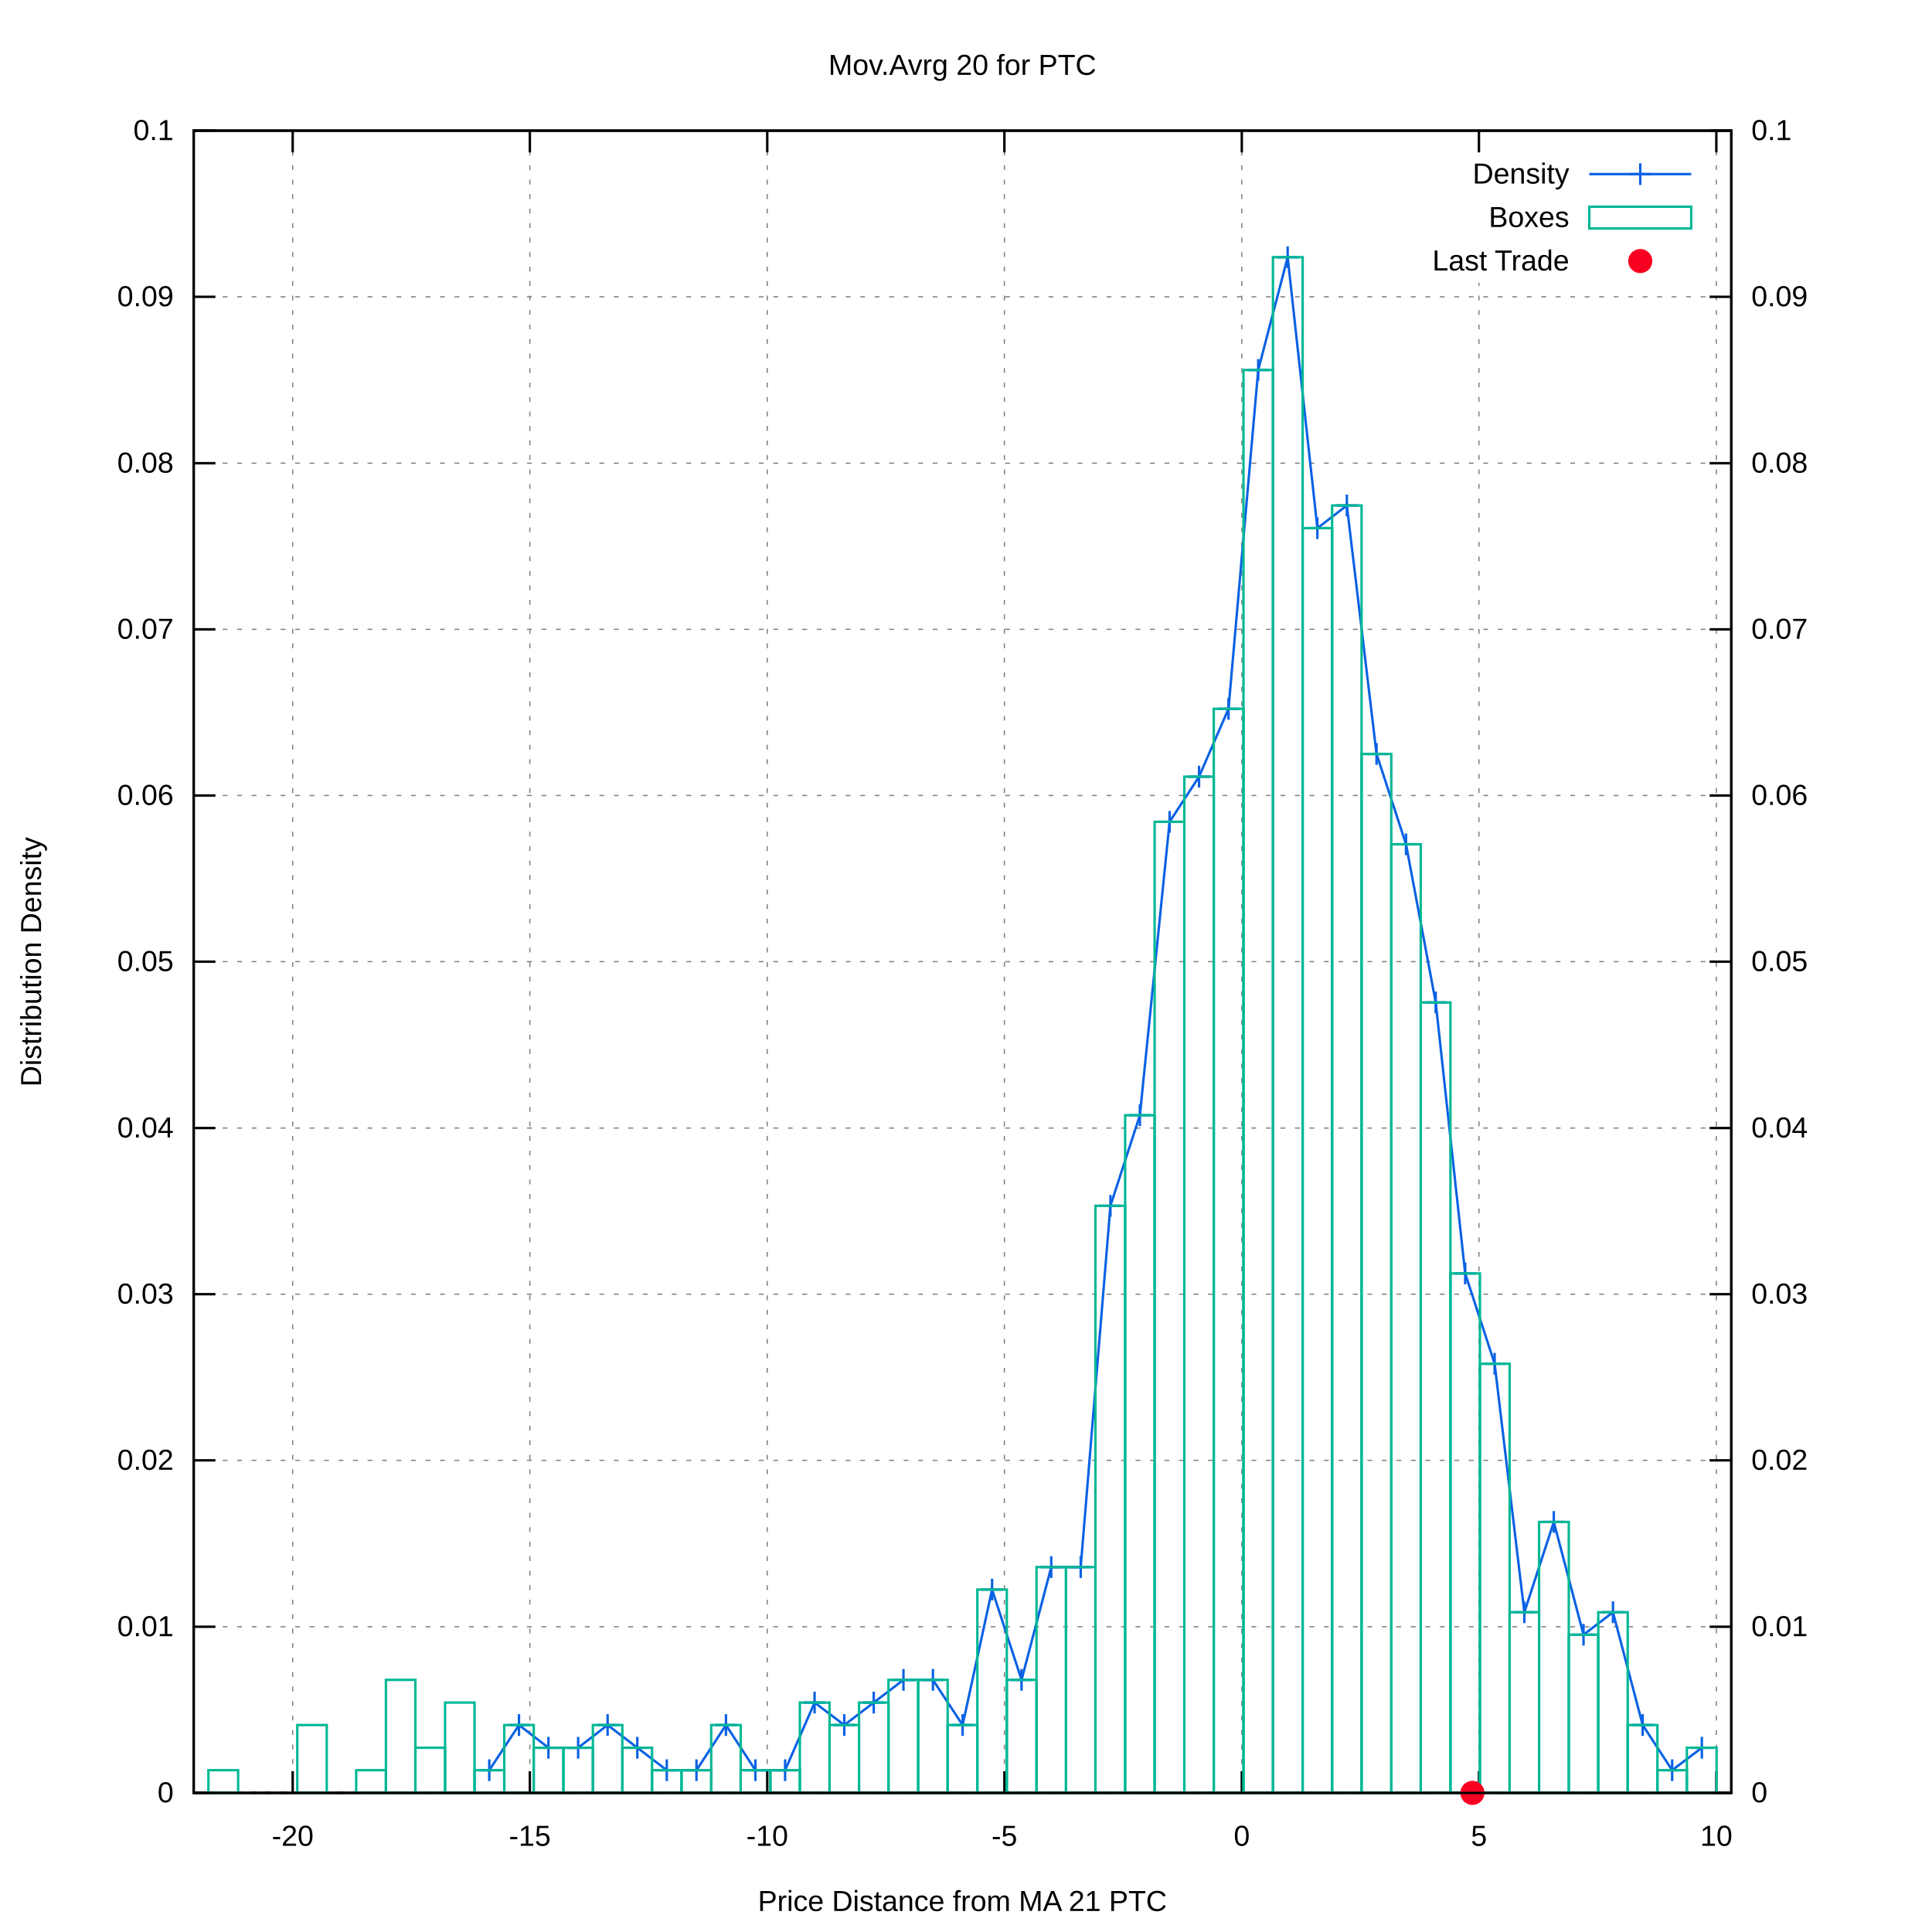
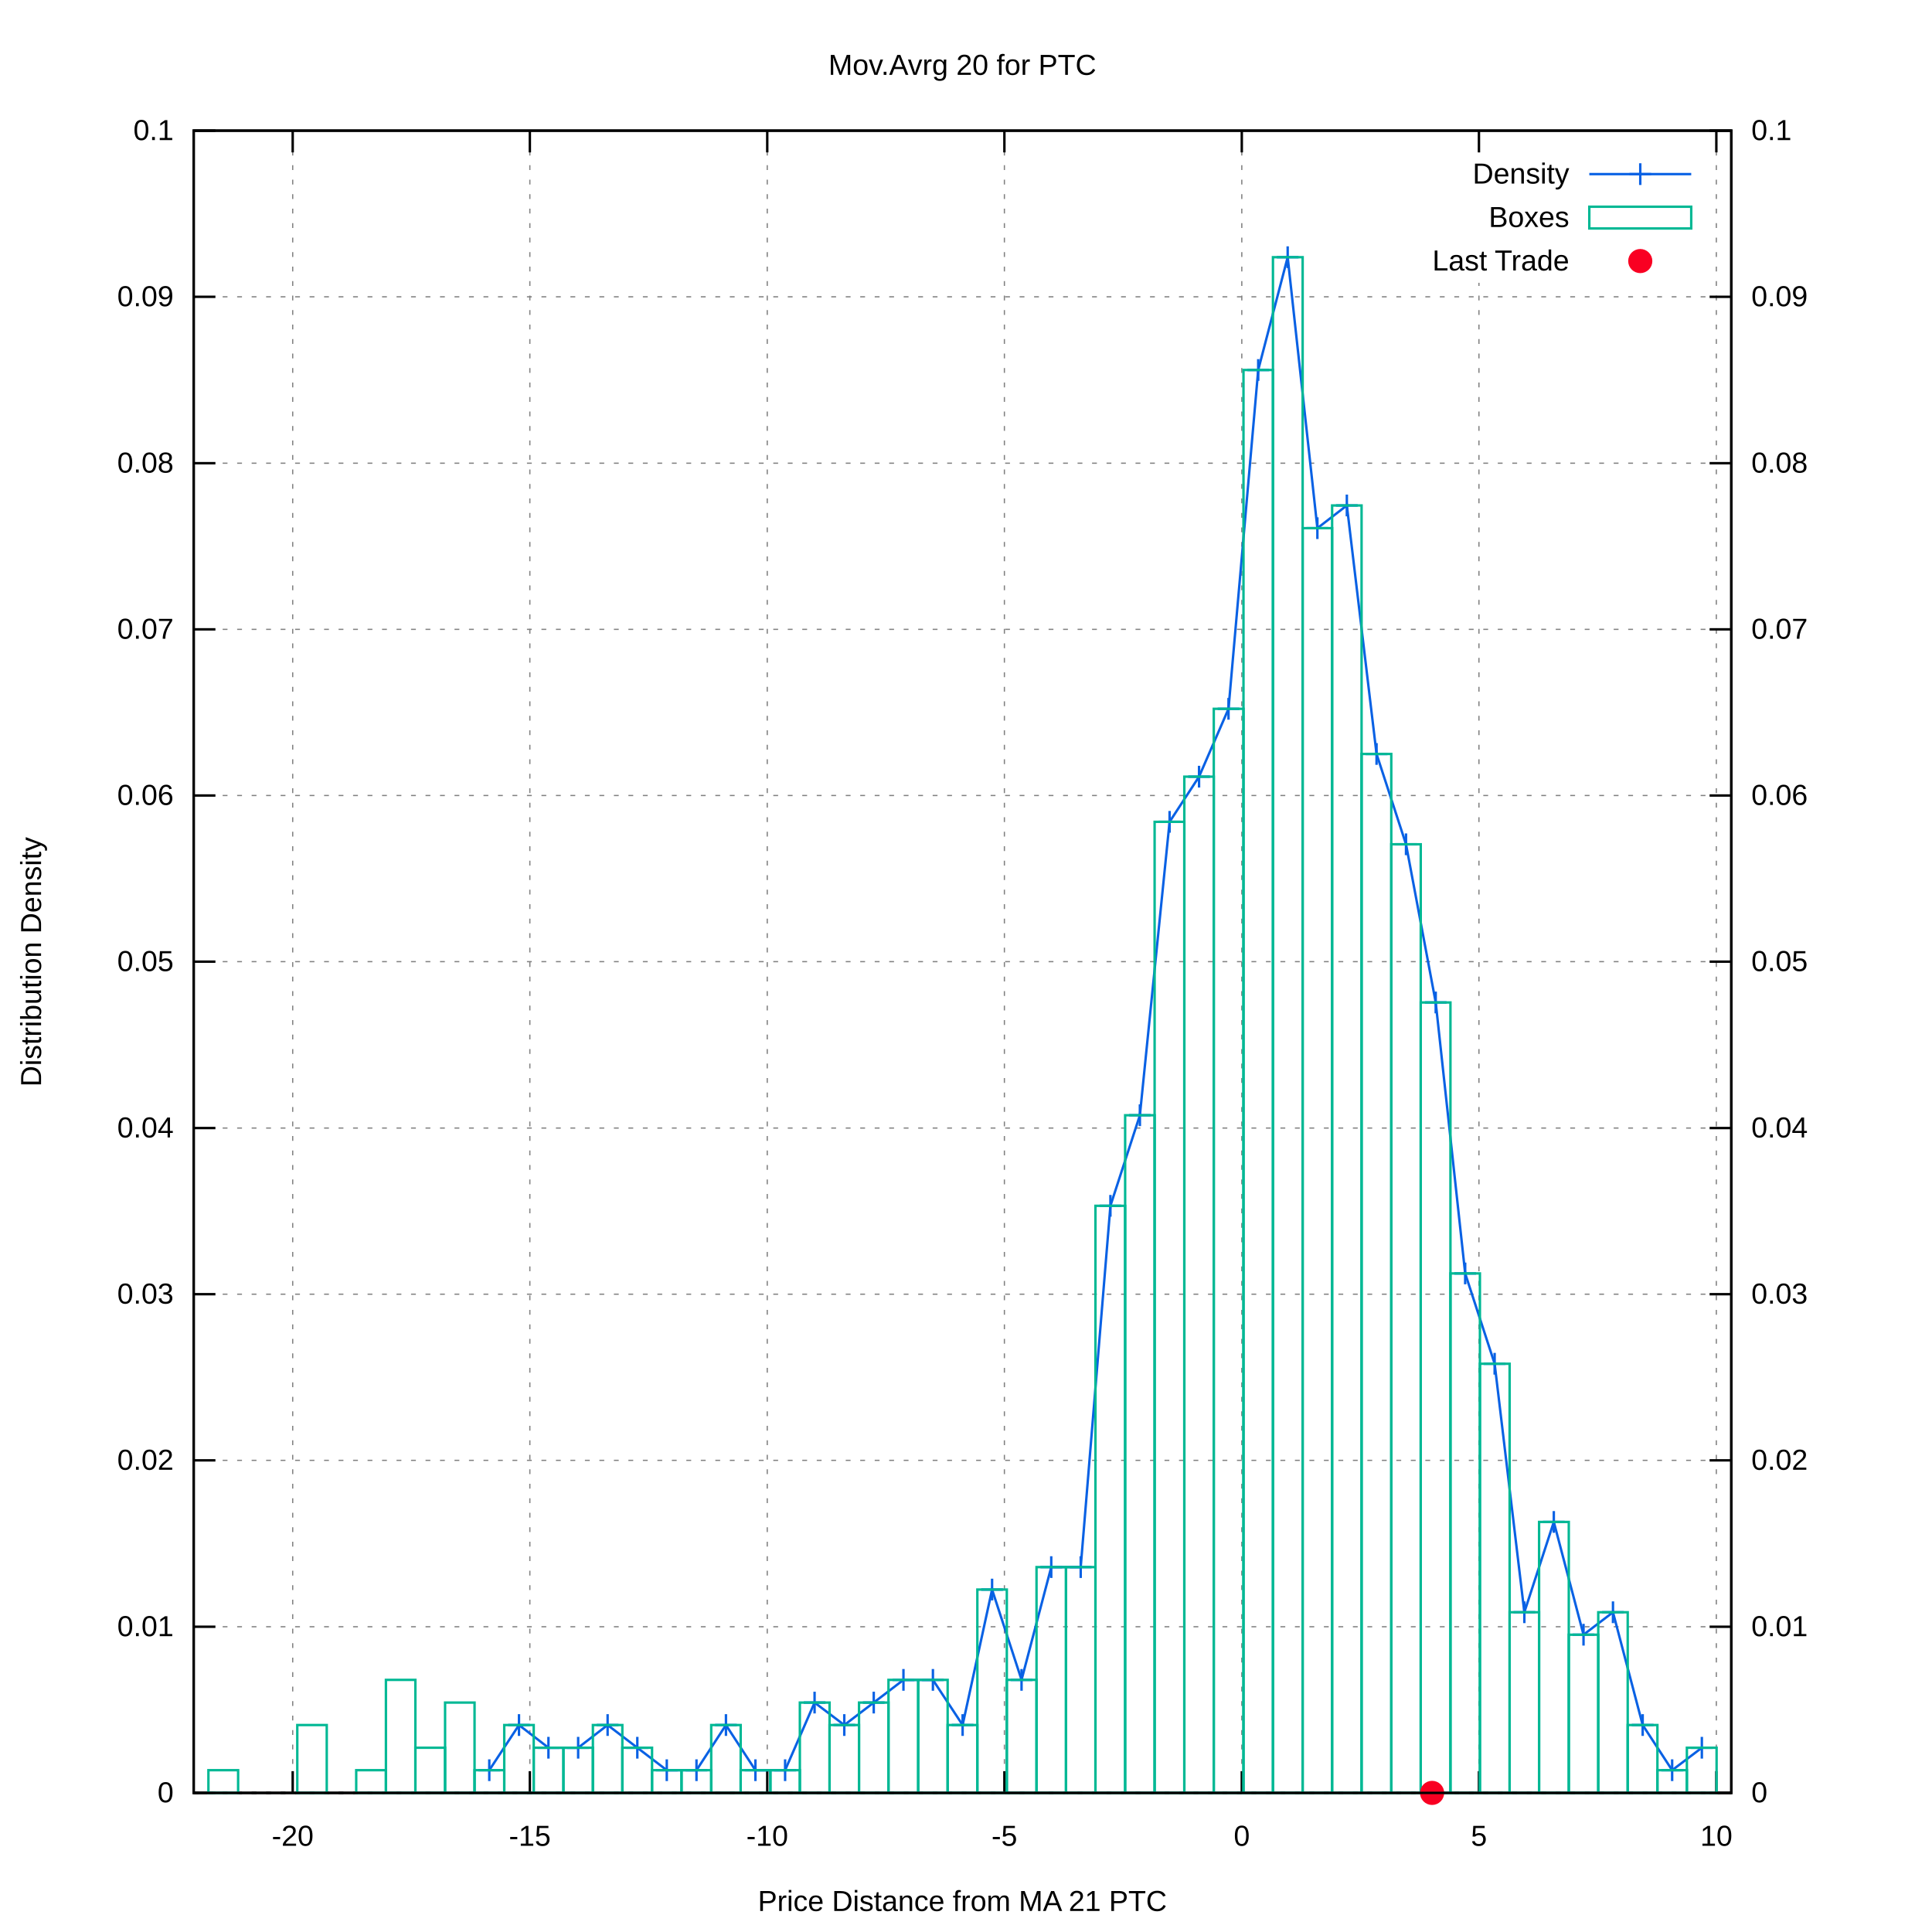
<svg xmlns="http://www.w3.org/2000/svg" xmlns:xlink="http://www.w3.org/1999/xlink" viewBox="0 0 800 800">
  <g id="gnuplot_canvas">
    <rect x="0" y="0" width="800" height="800" fill="#ffffff" />
    <defs>
      <circle id="gpDot" r="0.5" stroke-width="0.5" />
      <path id="gpPt0" stroke-width="0.222" stroke="currentColor" d="M-1,0 h2 M0,-1 v2" />
      <path id="gpPt1" stroke-width="0.222" stroke="currentColor" d="M-1,-1 L1,1 M1,-1 L-1,1" />
      <path id="gpPt2" stroke-width="0.222" stroke="currentColor" d="M-1,0 L1,0 M0,-1 L0,1 M-1,-1 L1,1 M-1,1 L1,-1" />
      <rect id="gpPt3" stroke-width="0.222" stroke="currentColor" x="-1" y="-1" width="2" height="2" />
      <rect id="gpPt4" stroke-width="0.222" stroke="currentColor" fill="currentColor" x="-1" y="-1" width="2" height="2" />
      <circle id="gpPt5" stroke-width="0.222" stroke="currentColor" cx="0" cy="0" r="1" />
      <use xlink:href="#gpPt5" id="gpPt6" fill="currentColor" stroke="none" />
      <path id="gpPt7" stroke-width="0.222" stroke="currentColor" d="M0,-1.33 L-1.33,0.67 L1.33,0.67 z" />
      <use xlink:href="#gpPt7" id="gpPt8" fill="currentColor" stroke="none" />
      <use xlink:href="#gpPt7" id="gpPt9" stroke="currentColor" transform="rotate(180)" />
      <use xlink:href="#gpPt9" id="gpPt10" fill="currentColor" stroke="none" />
      <use xlink:href="#gpPt3" id="gpPt11" stroke="currentColor" transform="rotate(45)" />
      <use xlink:href="#gpPt11" id="gpPt12" fill="currentColor" stroke="none" />
      <path id="gpPt13" stroke-width="0.222" stroke="currentColor" d="M0,1.330 L1.265,0.411 L0.782,-1.067 L-0.782,-1.076 L-1.265,0.411 z" />
      <use xlink:href="#gpPt13" id="gpPt14" fill="currentColor" stroke="none" />
      <filter id="textbox" filterUnits="objectBoundingBox" x="0" y="0" height="1" width="1">
        <feFlood flood-color="#FFFFFF" flood-opacity="1" result="bgnd" />
        <feComposite in="SourceGraphic" in2="bgnd" operator="atop" />
      </filter>
      <filter id="greybox" filterUnits="objectBoundingBox" x="0" y="0" height="1" width="1">
        <feFlood flood-color="lightgrey" flood-opacity="1" result="grey" />
        <feComposite in="SourceGraphic" in2="grey" operator="atop" />
      </filter>
    </defs>
    <g fill="none" color="#FFFFFF" stroke="black" stroke-width="1.00" stroke-linecap="butt" stroke-linejoin="miter">
</g>
    <g fill="none" color="black" stroke="currentColor" stroke-width="1.00" stroke-linecap="butt" stroke-linejoin="miter">
</g>
    <g fill="none" color="black" stroke="black" stroke-width="0.50" stroke-linecap="butt" stroke-linejoin="miter">
</g>
    <g fill="none" color="gray" stroke="currentColor" stroke-width="0.50" stroke-linecap="butt" stroke-linejoin="miter">
      <path stroke="gray" stroke-dasharray="2,4" class="gridline" d="M80.2,742.4 L716.9,742.4  " />
    </g>
    <g fill="none" color="gray" stroke="gray" stroke-width="1.00" stroke-linecap="butt" stroke-linejoin="miter">
</g>
    <g fill="none" color="black" stroke="currentColor" stroke-width="1.00" stroke-linecap="butt" stroke-linejoin="miter">
      <path stroke="black" d="M80.2,742.4 L89.2,742.4  " />
      <g transform="translate(71.9,746.3)" stroke="none" fill="black" font-family="arial" font-size="12.00" text-anchor="end">
        <text>
          <tspan font-family="arial"> 0</tspan>
        </text>
      </g>
    </g>
    <g fill="none" color="black" stroke="currentColor" stroke-width="1.00" stroke-linecap="butt" stroke-linejoin="miter">
</g>
    <g fill="none" color="black" stroke="black" stroke-width="0.50" stroke-linecap="butt" stroke-linejoin="miter">
</g>
    <g fill="none" color="gray" stroke="currentColor" stroke-width="0.50" stroke-linecap="butt" stroke-linejoin="miter">
      <path stroke="gray" stroke-dasharray="2,4" class="gridline" d="M80.2,673.6 L716.9,673.6  " />
    </g>
    <g fill="none" color="gray" stroke="gray" stroke-width="1.00" stroke-linecap="butt" stroke-linejoin="miter">
</g>
    <g fill="none" color="black" stroke="currentColor" stroke-width="1.00" stroke-linecap="butt" stroke-linejoin="miter">
      <path stroke="black" d="M80.2,673.6 L89.2,673.6  " />
      <g transform="translate(71.9,677.5)" stroke="none" fill="black" font-family="arial" font-size="12.00" text-anchor="end">
        <text>
          <tspan font-family="arial"> 0.01</tspan>
        </text>
      </g>
    </g>
    <g fill="none" color="black" stroke="currentColor" stroke-width="1.00" stroke-linecap="butt" stroke-linejoin="miter">
</g>
    <g fill="none" color="black" stroke="black" stroke-width="0.50" stroke-linecap="butt" stroke-linejoin="miter">
</g>
    <g fill="none" color="gray" stroke="currentColor" stroke-width="0.50" stroke-linecap="butt" stroke-linejoin="miter">
      <path stroke="gray" stroke-dasharray="2,4" class="gridline" d="M80.2,604.7 L716.9,604.7  " />
    </g>
    <g fill="none" color="gray" stroke="gray" stroke-width="1.00" stroke-linecap="butt" stroke-linejoin="miter">
</g>
    <g fill="none" color="black" stroke="currentColor" stroke-width="1.00" stroke-linecap="butt" stroke-linejoin="miter">
      <path stroke="black" d="M80.2,604.7 L89.2,604.7  " />
      <g transform="translate(71.9,608.6)" stroke="none" fill="black" font-family="arial" font-size="12.00" text-anchor="end">
        <text>
          <tspan font-family="arial"> 0.02</tspan>
        </text>
      </g>
    </g>
    <g fill="none" color="black" stroke="currentColor" stroke-width="1.00" stroke-linecap="butt" stroke-linejoin="miter">
</g>
    <g fill="none" color="black" stroke="black" stroke-width="0.50" stroke-linecap="butt" stroke-linejoin="miter">
</g>
    <g fill="none" color="gray" stroke="currentColor" stroke-width="0.50" stroke-linecap="butt" stroke-linejoin="miter">
      <path stroke="gray" stroke-dasharray="2,4" class="gridline" d="M80.2,535.9 L716.9,535.9  " />
    </g>
    <g fill="none" color="gray" stroke="gray" stroke-width="1.00" stroke-linecap="butt" stroke-linejoin="miter">
</g>
    <g fill="none" color="black" stroke="currentColor" stroke-width="1.00" stroke-linecap="butt" stroke-linejoin="miter">
      <path stroke="black" d="M80.2,535.9 L89.2,535.9  " />
      <g transform="translate(71.9,539.8)" stroke="none" fill="black" font-family="arial" font-size="12.00" text-anchor="end">
        <text>
          <tspan font-family="arial"> 0.03</tspan>
        </text>
      </g>
    </g>
    <g fill="none" color="black" stroke="currentColor" stroke-width="1.00" stroke-linecap="butt" stroke-linejoin="miter">
</g>
    <g fill="none" color="black" stroke="black" stroke-width="0.50" stroke-linecap="butt" stroke-linejoin="miter">
</g>
    <g fill="none" color="gray" stroke="currentColor" stroke-width="0.50" stroke-linecap="butt" stroke-linejoin="miter">
      <path stroke="gray" stroke-dasharray="2,4" class="gridline" d="M80.2,467.1 L716.9,467.1  " />
    </g>
    <g fill="none" color="gray" stroke="gray" stroke-width="1.00" stroke-linecap="butt" stroke-linejoin="miter">
</g>
    <g fill="none" color="black" stroke="currentColor" stroke-width="1.00" stroke-linecap="butt" stroke-linejoin="miter">
      <path stroke="black" d="M80.2,467.1 L89.2,467.1  " />
      <g transform="translate(71.9,471.0)" stroke="none" fill="black" font-family="arial" font-size="12.00" text-anchor="end">
        <text>
          <tspan font-family="arial"> 0.04</tspan>
        </text>
      </g>
    </g>
    <g fill="none" color="black" stroke="currentColor" stroke-width="1.00" stroke-linecap="butt" stroke-linejoin="miter">
</g>
    <g fill="none" color="black" stroke="black" stroke-width="0.50" stroke-linecap="butt" stroke-linejoin="miter">
</g>
    <g fill="none" color="gray" stroke="currentColor" stroke-width="0.50" stroke-linecap="butt" stroke-linejoin="miter">
      <path stroke="gray" stroke-dasharray="2,4" class="gridline" d="M80.2,398.2 L716.9,398.2  " />
    </g>
    <g fill="none" color="gray" stroke="gray" stroke-width="1.00" stroke-linecap="butt" stroke-linejoin="miter">
</g>
    <g fill="none" color="black" stroke="currentColor" stroke-width="1.00" stroke-linecap="butt" stroke-linejoin="miter">
      <path stroke="black" d="M80.2,398.2 L89.2,398.2  " />
      <g transform="translate(71.9,402.1)" stroke="none" fill="black" font-family="arial" font-size="12.00" text-anchor="end">
        <text>
          <tspan font-family="arial"> 0.05</tspan>
        </text>
      </g>
    </g>
    <g fill="none" color="black" stroke="currentColor" stroke-width="1.00" stroke-linecap="butt" stroke-linejoin="miter">
</g>
    <g fill="none" color="black" stroke="black" stroke-width="0.50" stroke-linecap="butt" stroke-linejoin="miter">
</g>
    <g fill="none" color="gray" stroke="currentColor" stroke-width="0.50" stroke-linecap="butt" stroke-linejoin="miter">
      <path stroke="gray" stroke-dasharray="2,4" class="gridline" d="M80.2,329.4 L716.9,329.4  " />
    </g>
    <g fill="none" color="gray" stroke="gray" stroke-width="1.00" stroke-linecap="butt" stroke-linejoin="miter">
</g>
    <g fill="none" color="black" stroke="currentColor" stroke-width="1.00" stroke-linecap="butt" stroke-linejoin="miter">
      <path stroke="black" d="M80.2,329.4 L89.2,329.4  " />
      <g transform="translate(71.9,333.3)" stroke="none" fill="black" font-family="arial" font-size="12.00" text-anchor="end">
        <text>
          <tspan font-family="arial"> 0.06</tspan>
        </text>
      </g>
    </g>
    <g fill="none" color="black" stroke="currentColor" stroke-width="1.00" stroke-linecap="butt" stroke-linejoin="miter">
</g>
    <g fill="none" color="black" stroke="black" stroke-width="0.50" stroke-linecap="butt" stroke-linejoin="miter">
</g>
    <g fill="none" color="gray" stroke="currentColor" stroke-width="0.50" stroke-linecap="butt" stroke-linejoin="miter">
      <path stroke="gray" stroke-dasharray="2,4" class="gridline" d="M80.2,260.6 L716.9,260.6  " />
    </g>
    <g fill="none" color="gray" stroke="gray" stroke-width="1.00" stroke-linecap="butt" stroke-linejoin="miter">
</g>
    <g fill="none" color="black" stroke="currentColor" stroke-width="1.00" stroke-linecap="butt" stroke-linejoin="miter">
      <path stroke="black" d="M80.2,260.6 L89.2,260.6  " />
      <g transform="translate(71.9,264.5)" stroke="none" fill="black" font-family="arial" font-size="12.00" text-anchor="end">
        <text>
          <tspan font-family="arial"> 0.07</tspan>
        </text>
      </g>
    </g>
    <g fill="none" color="black" stroke="currentColor" stroke-width="1.00" stroke-linecap="butt" stroke-linejoin="miter">
</g>
    <g fill="none" color="black" stroke="black" stroke-width="0.50" stroke-linecap="butt" stroke-linejoin="miter">
</g>
    <g fill="none" color="gray" stroke="currentColor" stroke-width="0.50" stroke-linecap="butt" stroke-linejoin="miter">
      <path stroke="gray" stroke-dasharray="2,4" class="gridline" d="M80.2,191.8 L716.9,191.8  " />
    </g>
    <g fill="none" color="gray" stroke="gray" stroke-width="1.00" stroke-linecap="butt" stroke-linejoin="miter">
</g>
    <g fill="none" color="black" stroke="currentColor" stroke-width="1.00" stroke-linecap="butt" stroke-linejoin="miter">
      <path stroke="black" d="M80.2,191.8 L89.2,191.8  " />
      <g transform="translate(71.9,195.7)" stroke="none" fill="black" font-family="arial" font-size="12.00" text-anchor="end">
        <text>
          <tspan font-family="arial"> 0.08</tspan>
        </text>
      </g>
    </g>
    <g fill="none" color="black" stroke="currentColor" stroke-width="1.00" stroke-linecap="butt" stroke-linejoin="miter">
</g>
    <g fill="none" color="black" stroke="black" stroke-width="0.50" stroke-linecap="butt" stroke-linejoin="miter">
</g>
    <g fill="none" color="gray" stroke="currentColor" stroke-width="0.50" stroke-linecap="butt" stroke-linejoin="miter">
      <path stroke="gray" stroke-dasharray="2,4" class="gridline" d="M80.2,122.9 L716.9,122.9  " />
    </g>
    <g fill="none" color="gray" stroke="gray" stroke-width="1.00" stroke-linecap="butt" stroke-linejoin="miter">
</g>
    <g fill="none" color="black" stroke="currentColor" stroke-width="1.00" stroke-linecap="butt" stroke-linejoin="miter">
      <path stroke="black" d="M80.2,122.9 L89.2,122.9  " />
      <g transform="translate(71.9,126.8)" stroke="none" fill="black" font-family="arial" font-size="12.00" text-anchor="end">
        <text>
          <tspan font-family="arial"> 0.09</tspan>
        </text>
      </g>
    </g>
    <g fill="none" color="black" stroke="currentColor" stroke-width="1.00" stroke-linecap="butt" stroke-linejoin="miter">
</g>
    <g fill="none" color="black" stroke="black" stroke-width="0.50" stroke-linecap="butt" stroke-linejoin="miter">
</g>
    <g fill="none" color="gray" stroke="currentColor" stroke-width="0.50" stroke-linecap="butt" stroke-linejoin="miter">
      <path stroke="gray" stroke-dasharray="2,4" class="gridline" d="M80.2,54.1 L716.9,54.1  " />
    </g>
    <g fill="none" color="gray" stroke="gray" stroke-width="1.00" stroke-linecap="butt" stroke-linejoin="miter">
</g>
    <g fill="none" color="black" stroke="currentColor" stroke-width="1.00" stroke-linecap="butt" stroke-linejoin="miter">
      <path stroke="black" d="M80.2,54.1 L89.2,54.1  " />
      <g transform="translate(71.9,58.0)" stroke="none" fill="black" font-family="arial" font-size="12.00" text-anchor="end">
        <text>
          <tspan font-family="arial"> 0.1</tspan>
        </text>
      </g>
    </g>
    <g fill="none" color="black" stroke="currentColor" stroke-width="1.00" stroke-linecap="butt" stroke-linejoin="miter">
</g>
    <g fill="none" color="black" stroke="black" stroke-width="0.50" stroke-linecap="butt" stroke-linejoin="miter">
</g>
    <g fill="none" color="gray" stroke="currentColor" stroke-width="0.50" stroke-linecap="butt" stroke-linejoin="miter">
      <path stroke="gray" stroke-dasharray="2,4" class="gridline" d="M121.2,742.4 L121.2,54.1  " />
    </g>
    <g fill="none" color="gray" stroke="gray" stroke-width="1.00" stroke-linecap="butt" stroke-linejoin="miter">
</g>
    <g fill="none" color="black" stroke="currentColor" stroke-width="1.00" stroke-linecap="butt" stroke-linejoin="miter">
      <path stroke="black" d="M121.2,742.4 L121.2,733.4 M121.2,54.1 L121.2,63.1  " />
      <g transform="translate(121.2,764.3)" stroke="none" fill="black" font-family="arial" font-size="12.00" text-anchor="middle">
        <text>
          <tspan font-family="arial">-20</tspan>
        </text>
      </g>
    </g>
    <g fill="none" color="black" stroke="currentColor" stroke-width="1.00" stroke-linecap="butt" stroke-linejoin="miter">
</g>
    <g fill="none" color="black" stroke="black" stroke-width="0.50" stroke-linecap="butt" stroke-linejoin="miter">
</g>
    <g fill="none" color="gray" stroke="currentColor" stroke-width="0.50" stroke-linecap="butt" stroke-linejoin="miter">
      <path stroke="gray" stroke-dasharray="2,4" class="gridline" d="M219.4,742.4 L219.4,54.1  " />
    </g>
    <g fill="none" color="gray" stroke="gray" stroke-width="1.00" stroke-linecap="butt" stroke-linejoin="miter">
</g>
    <g fill="none" color="black" stroke="currentColor" stroke-width="1.00" stroke-linecap="butt" stroke-linejoin="miter">
      <path stroke="black" d="M219.4,742.4 L219.4,733.4 M219.4,54.1 L219.4,63.1  " />
      <g transform="translate(219.4,764.3)" stroke="none" fill="black" font-family="arial" font-size="12.00" text-anchor="middle">
        <text>
          <tspan font-family="arial">-15</tspan>
        </text>
      </g>
    </g>
    <g fill="none" color="black" stroke="currentColor" stroke-width="1.00" stroke-linecap="butt" stroke-linejoin="miter">
</g>
    <g fill="none" color="black" stroke="black" stroke-width="0.50" stroke-linecap="butt" stroke-linejoin="miter">
</g>
    <g fill="none" color="gray" stroke="currentColor" stroke-width="0.50" stroke-linecap="butt" stroke-linejoin="miter">
      <path stroke="gray" stroke-dasharray="2,4" class="gridline" d="M317.7,742.4 L317.7,54.1  " />
    </g>
    <g fill="none" color="gray" stroke="gray" stroke-width="1.00" stroke-linecap="butt" stroke-linejoin="miter">
</g>
    <g fill="none" color="black" stroke="currentColor" stroke-width="1.00" stroke-linecap="butt" stroke-linejoin="miter">
      <path stroke="black" d="M317.7,742.4 L317.7,733.4 M317.7,54.1 L317.7,63.1  " />
      <g transform="translate(317.7,764.3)" stroke="none" fill="black" font-family="arial" font-size="12.00" text-anchor="middle">
        <text>
          <tspan font-family="arial">-10</tspan>
        </text>
      </g>
    </g>
    <g fill="none" color="black" stroke="currentColor" stroke-width="1.00" stroke-linecap="butt" stroke-linejoin="miter">
</g>
    <g fill="none" color="black" stroke="black" stroke-width="0.50" stroke-linecap="butt" stroke-linejoin="miter">
</g>
    <g fill="none" color="gray" stroke="currentColor" stroke-width="0.50" stroke-linecap="butt" stroke-linejoin="miter">
      <path stroke="gray" stroke-dasharray="2,4" class="gridline" d="M415.9,742.4 L415.9,54.1  " />
    </g>
    <g fill="none" color="gray" stroke="gray" stroke-width="1.00" stroke-linecap="butt" stroke-linejoin="miter">
</g>
    <g fill="none" color="black" stroke="currentColor" stroke-width="1.00" stroke-linecap="butt" stroke-linejoin="miter">
      <path stroke="black" d="M415.9,742.4 L415.9,733.4 M415.9,54.1 L415.9,63.1  " />
      <g transform="translate(415.9,764.3)" stroke="none" fill="black" font-family="arial" font-size="12.00" text-anchor="middle">
        <text>
          <tspan font-family="arial">-5</tspan>
        </text>
      </g>
    </g>
    <g fill="none" color="black" stroke="currentColor" stroke-width="1.00" stroke-linecap="butt" stroke-linejoin="miter">
</g>
    <g fill="none" color="black" stroke="black" stroke-width="0.50" stroke-linecap="butt" stroke-linejoin="miter">
</g>
    <g fill="none" color="gray" stroke="currentColor" stroke-width="0.50" stroke-linecap="butt" stroke-linejoin="miter">
      <path stroke="gray" stroke-dasharray="2,4" class="gridline" d="M514.2,742.4 L514.2,54.1  " />
    </g>
    <g fill="none" color="gray" stroke="gray" stroke-width="1.00" stroke-linecap="butt" stroke-linejoin="miter">
</g>
    <g fill="none" color="black" stroke="currentColor" stroke-width="1.00" stroke-linecap="butt" stroke-linejoin="miter">
      <path stroke="black" d="M514.2,742.4 L514.2,733.4 M514.2,54.1 L514.2,63.1  " />
      <g transform="translate(514.2,764.3)" stroke="none" fill="black" font-family="arial" font-size="12.00" text-anchor="middle">
        <text>
          <tspan font-family="arial"> 0</tspan>
        </text>
      </g>
    </g>
    <g fill="none" color="black" stroke="currentColor" stroke-width="1.00" stroke-linecap="butt" stroke-linejoin="miter">
</g>
    <g fill="none" color="black" stroke="black" stroke-width="0.50" stroke-linecap="butt" stroke-linejoin="miter">
</g>
    <g fill="none" color="gray" stroke="currentColor" stroke-width="0.50" stroke-linecap="butt" stroke-linejoin="miter">
      <path stroke="gray" stroke-dasharray="2,4" class="gridline" d="M612.4,742.4 L612.4,117.1 M612.4,63.1 L612.4,54.1  " />
    </g>
    <g fill="none" color="gray" stroke="gray" stroke-width="1.00" stroke-linecap="butt" stroke-linejoin="miter">
</g>
    <g fill="none" color="black" stroke="currentColor" stroke-width="1.00" stroke-linecap="butt" stroke-linejoin="miter">
      <path stroke="black" d="M612.4,742.4 L612.4,733.4 M612.4,54.1 L612.4,63.1  " />
      <g transform="translate(612.4,764.3)" stroke="none" fill="black" font-family="arial" font-size="12.00" text-anchor="middle">
        <text>
          <tspan font-family="arial"> 5</tspan>
        </text>
      </g>
    </g>
    <g fill="none" color="black" stroke="currentColor" stroke-width="1.00" stroke-linecap="butt" stroke-linejoin="miter">
</g>
    <g fill="none" color="black" stroke="black" stroke-width="0.50" stroke-linecap="butt" stroke-linejoin="miter">
</g>
    <g fill="none" color="gray" stroke="currentColor" stroke-width="0.50" stroke-linecap="butt" stroke-linejoin="miter">
      <path stroke="gray" stroke-dasharray="2,4" class="gridline" d="M710.7,742.4 L710.7,54.1  " />
    </g>
    <g fill="none" color="gray" stroke="gray" stroke-width="1.00" stroke-linecap="butt" stroke-linejoin="miter">
</g>
    <g fill="none" color="black" stroke="currentColor" stroke-width="1.00" stroke-linecap="butt" stroke-linejoin="miter">
      <path stroke="black" d="M710.7,742.4 L710.7,733.4 M710.7,54.1 L710.7,63.1  " />
      <g transform="translate(710.7,764.3)" stroke="none" fill="black" font-family="arial" font-size="12.00" text-anchor="middle">
        <text>
          <tspan font-family="arial"> 10</tspan>
        </text>
      </g>
    </g>
    <g fill="none" color="black" stroke="currentColor" stroke-width="1.00" stroke-linecap="butt" stroke-linejoin="miter">
      <path stroke="black" d="M716.9,742.4 L707.9,742.4  " />
      <g transform="translate(725.2,746.3)" stroke="none" fill="black" font-family="arial" font-size="12.00" text-anchor="start">
        <text>
          <tspan font-family="arial"> 0</tspan>
        </text>
      </g>
    </g>
    <g fill="none" color="black" stroke="currentColor" stroke-width="1.00" stroke-linecap="butt" stroke-linejoin="miter">
      <path stroke="black" d="M716.9,673.6 L707.9,673.6  " />
      <g transform="translate(725.2,677.5)" stroke="none" fill="black" font-family="arial" font-size="12.00" text-anchor="start">
        <text>
          <tspan font-family="arial"> 0.01</tspan>
        </text>
      </g>
    </g>
    <g fill="none" color="black" stroke="currentColor" stroke-width="1.00" stroke-linecap="butt" stroke-linejoin="miter">
      <path stroke="black" d="M716.9,604.7 L707.9,604.7  " />
      <g transform="translate(725.2,608.6)" stroke="none" fill="black" font-family="arial" font-size="12.00" text-anchor="start">
        <text>
          <tspan font-family="arial"> 0.02</tspan>
        </text>
      </g>
    </g>
    <g fill="none" color="black" stroke="currentColor" stroke-width="1.00" stroke-linecap="butt" stroke-linejoin="miter">
      <path stroke="black" d="M716.9,535.9 L707.9,535.9  " />
      <g transform="translate(725.2,539.8)" stroke="none" fill="black" font-family="arial" font-size="12.00" text-anchor="start">
        <text>
          <tspan font-family="arial"> 0.03</tspan>
        </text>
      </g>
    </g>
    <g fill="none" color="black" stroke="currentColor" stroke-width="1.00" stroke-linecap="butt" stroke-linejoin="miter">
      <path stroke="black" d="M716.9,467.1 L707.9,467.1  " />
      <g transform="translate(725.2,471.0)" stroke="none" fill="black" font-family="arial" font-size="12.00" text-anchor="start">
        <text>
          <tspan font-family="arial"> 0.04</tspan>
        </text>
      </g>
    </g>
    <g fill="none" color="black" stroke="currentColor" stroke-width="1.00" stroke-linecap="butt" stroke-linejoin="miter">
      <path stroke="black" d="M716.9,398.2 L707.9,398.2  " />
      <g transform="translate(725.2,402.1)" stroke="none" fill="black" font-family="arial" font-size="12.00" text-anchor="start">
        <text>
          <tspan font-family="arial"> 0.05</tspan>
        </text>
      </g>
    </g>
    <g fill="none" color="black" stroke="currentColor" stroke-width="1.00" stroke-linecap="butt" stroke-linejoin="miter">
      <path stroke="black" d="M716.9,329.4 L707.9,329.4  " />
      <g transform="translate(725.2,333.3)" stroke="none" fill="black" font-family="arial" font-size="12.00" text-anchor="start">
        <text>
          <tspan font-family="arial"> 0.06</tspan>
        </text>
      </g>
    </g>
    <g fill="none" color="black" stroke="currentColor" stroke-width="1.00" stroke-linecap="butt" stroke-linejoin="miter">
      <path stroke="black" d="M716.9,260.6 L707.9,260.6  " />
      <g transform="translate(725.2,264.5)" stroke="none" fill="black" font-family="arial" font-size="12.00" text-anchor="start">
        <text>
          <tspan font-family="arial"> 0.07</tspan>
        </text>
      </g>
    </g>
    <g fill="none" color="black" stroke="currentColor" stroke-width="1.00" stroke-linecap="butt" stroke-linejoin="miter">
      <path stroke="black" d="M716.9,191.8 L707.9,191.8  " />
      <g transform="translate(725.2,195.7)" stroke="none" fill="black" font-family="arial" font-size="12.00" text-anchor="start">
        <text>
          <tspan font-family="arial"> 0.08</tspan>
        </text>
      </g>
    </g>
    <g fill="none" color="black" stroke="currentColor" stroke-width="1.00" stroke-linecap="butt" stroke-linejoin="miter">
      <path stroke="black" d="M716.9,122.9 L707.9,122.9  " />
      <g transform="translate(725.2,126.8)" stroke="none" fill="black" font-family="arial" font-size="12.00" text-anchor="start">
        <text>
          <tspan font-family="arial"> 0.09</tspan>
        </text>
      </g>
    </g>
    <g fill="none" color="black" stroke="currentColor" stroke-width="1.00" stroke-linecap="butt" stroke-linejoin="miter">
      <path stroke="black" d="M716.9,54.1 L707.9,54.1  " />
      <g transform="translate(725.2,58.0)" stroke="none" fill="black" font-family="arial" font-size="12.00" text-anchor="start">
        <text>
          <tspan font-family="arial"> 0.1</tspan>
        </text>
      </g>
    </g>
    <g fill="none" color="black" stroke="currentColor" stroke-width="1.00" stroke-linecap="butt" stroke-linejoin="miter">
</g>
    <g fill="none" color="gray" stroke="currentColor" stroke-width="1.00" stroke-linecap="butt" stroke-linejoin="miter">
      <path stroke="black" stroke-dasharray="2,4" d="M80.2,742.4 L716.9,742.4  " />
    </g>
    <g fill="none" color="black" stroke="currentColor" stroke-width="1.00" stroke-linecap="butt" stroke-linejoin="miter">
      <path stroke="black" d="M80.2,54.1 L80.2,742.4 L716.9,742.4 L716.9,54.1 L80.2,54.1 Z  " />
    </g>
    <g fill="none" color="black" stroke="currentColor" stroke-width="1.00" stroke-linecap="butt" stroke-linejoin="miter">
      <g transform="translate(17.0,398.3) rotate(270)" stroke="none" fill="black" font-family="arial" font-size="12.00" text-anchor="middle">
        <text>
          <tspan font-family="arial">Distribution Density</tspan>
        </text>
      </g>
    </g>
    <g fill="none" color="black" stroke="currentColor" stroke-width="1.00" stroke-linecap="butt" stroke-linejoin="miter">
      <g transform="translate(398.5,791.3)" stroke="none" fill="black" font-family="arial" font-size="12.00" text-anchor="middle">
        <text>
          <tspan font-family="arial">Price Distance from MA 21 PTC</tspan>
        </text>
      </g>
    </g>
    <g fill="none" color="black" stroke="currentColor" stroke-width="1.00" stroke-linecap="butt" stroke-linejoin="miter">
      <g transform="translate(398.5,31.0)" stroke="none" fill="black" font-family="arial" font-size="12.00" text-anchor="middle">
        <text>
          <tspan font-family="arial">Mov.Avrg 20 for PTC </tspan>
        </text>
      </g>
    </g>
    <g id="gnuplot_plot_1">
      <g fill="none" color="black" stroke="currentColor" stroke-width="1.00" stroke-linecap="butt" stroke-linejoin="miter">
        <g transform="translate(649.8,76.0)" stroke="none" fill="black" font-family="arial" font-size="12.00" text-anchor="end">
          <text>
            <tspan font-family="arial">Density</tspan>
          </text>
        </g>
      </g>
      <g fill="none" color="black" stroke="currentColor" stroke-width="1.00" stroke-linecap="butt" stroke-linejoin="miter">
        <path stroke="rgb(  9,  97, 228)" d="M658.1,72.1 L700.3,72.1 M202.6,733.0 L214.9,714.3 L227.1,723.7 L239.4,723.7 L251.6,714.3 L263.9,723.7   L276.1,733.0 L288.4,733.0 L300.6,714.3 L312.8,733.0 L325.1,733.0 L337.3,705.0 L349.6,714.3 L361.8,705.0   L374.1,695.6 L386.3,695.6 L398.6,714.3 L410.8,658.2 L423.0,695.6 L435.3,648.9 L447.5,648.9 L459.8,499.3   L472.0,461.8 L484.3,340.3 L496.5,321.6 L508.7,293.5 L521.0,153.2 L533.2,106.5 L545.5,218.7 L557.7,209.3   L570.0,312.2 L582.2,349.6 L594.5,415.1 L606.7,527.3 L618.9,564.7 L631.2,667.6 L643.4,630.2 L655.7,676.9   L667.9,667.6 L680.2,714.3 L692.4,733.0 L704.7,723.7  " />
        <use xlink:href="#gpPt0" transform="translate(202.6,733.0) scale(4.50)" color="rgb(  9,  97, 228)" />
        <use xlink:href="#gpPt0" transform="translate(214.9,714.3) scale(4.50)" color="rgb(  9,  97, 228)" />
        <use xlink:href="#gpPt0" transform="translate(227.1,723.7) scale(4.50)" color="rgb(  9,  97, 228)" />
        <use xlink:href="#gpPt0" transform="translate(239.4,723.7) scale(4.50)" color="rgb(  9,  97, 228)" />
        <use xlink:href="#gpPt0" transform="translate(251.6,714.3) scale(4.50)" color="rgb(  9,  97, 228)" />
        <use xlink:href="#gpPt0" transform="translate(263.9,723.7) scale(4.50)" color="rgb(  9,  97, 228)" />
        <use xlink:href="#gpPt0" transform="translate(276.1,733.0) scale(4.50)" color="rgb(  9,  97, 228)" />
        <use xlink:href="#gpPt0" transform="translate(288.4,733.0) scale(4.50)" color="rgb(  9,  97, 228)" />
        <use xlink:href="#gpPt0" transform="translate(300.6,714.3) scale(4.50)" color="rgb(  9,  97, 228)" />
        <use xlink:href="#gpPt0" transform="translate(312.8,733.0) scale(4.50)" color="rgb(  9,  97, 228)" />
        <use xlink:href="#gpPt0" transform="translate(325.1,733.0) scale(4.50)" color="rgb(  9,  97, 228)" />
        <use xlink:href="#gpPt0" transform="translate(337.3,705.0) scale(4.50)" color="rgb(  9,  97, 228)" />
        <use xlink:href="#gpPt0" transform="translate(349.6,714.3) scale(4.50)" color="rgb(  9,  97, 228)" />
        <use xlink:href="#gpPt0" transform="translate(361.8,705.0) scale(4.50)" color="rgb(  9,  97, 228)" />
        <use xlink:href="#gpPt0" transform="translate(374.1,695.6) scale(4.50)" color="rgb(  9,  97, 228)" />
        <use xlink:href="#gpPt0" transform="translate(386.3,695.6) scale(4.50)" color="rgb(  9,  97, 228)" />
        <use xlink:href="#gpPt0" transform="translate(398.6,714.3) scale(4.50)" color="rgb(  9,  97, 228)" />
        <use xlink:href="#gpPt0" transform="translate(410.8,658.2) scale(4.50)" color="rgb(  9,  97, 228)" />
        <use xlink:href="#gpPt0" transform="translate(423.0,695.6) scale(4.50)" color="rgb(  9,  97, 228)" />
        <use xlink:href="#gpPt0" transform="translate(435.3,648.9) scale(4.50)" color="rgb(  9,  97, 228)" />
        <use xlink:href="#gpPt0" transform="translate(447.5,648.9) scale(4.50)" color="rgb(  9,  97, 228)" />
        <use xlink:href="#gpPt0" transform="translate(459.8,499.3) scale(4.50)" color="rgb(  9,  97, 228)" />
        <use xlink:href="#gpPt0" transform="translate(472.0,461.8) scale(4.50)" color="rgb(  9,  97, 228)" />
        <use xlink:href="#gpPt0" transform="translate(484.3,340.3) scale(4.50)" color="rgb(  9,  97, 228)" />
        <use xlink:href="#gpPt0" transform="translate(496.5,321.6) scale(4.50)" color="rgb(  9,  97, 228)" />
        <use xlink:href="#gpPt0" transform="translate(508.7,293.5) scale(4.50)" color="rgb(  9,  97, 228)" />
        <use xlink:href="#gpPt0" transform="translate(521.0,153.2) scale(4.50)" color="rgb(  9,  97, 228)" />
        <use xlink:href="#gpPt0" transform="translate(533.2,106.5) scale(4.50)" color="rgb(  9,  97, 228)" />
        <use xlink:href="#gpPt0" transform="translate(545.5,218.7) scale(4.50)" color="rgb(  9,  97, 228)" />
        <use xlink:href="#gpPt0" transform="translate(557.7,209.3) scale(4.50)" color="rgb(  9,  97, 228)" />
        <use xlink:href="#gpPt0" transform="translate(570.0,312.2) scale(4.50)" color="rgb(  9,  97, 228)" />
        <use xlink:href="#gpPt0" transform="translate(582.2,349.6) scale(4.50)" color="rgb(  9,  97, 228)" />
        <use xlink:href="#gpPt0" transform="translate(594.5,415.1) scale(4.50)" color="rgb(  9,  97, 228)" />
        <use xlink:href="#gpPt0" transform="translate(606.7,527.3) scale(4.50)" color="rgb(  9,  97, 228)" />
        <use xlink:href="#gpPt0" transform="translate(618.9,564.7) scale(4.50)" color="rgb(  9,  97, 228)" />
        <use xlink:href="#gpPt0" transform="translate(631.2,667.6) scale(4.50)" color="rgb(  9,  97, 228)" />
        <use xlink:href="#gpPt0" transform="translate(643.4,630.2) scale(4.50)" color="rgb(  9,  97, 228)" />
        <use xlink:href="#gpPt0" transform="translate(655.7,676.9) scale(4.50)" color="rgb(  9,  97, 228)" />
        <use xlink:href="#gpPt0" transform="translate(667.9,667.6) scale(4.50)" color="rgb(  9,  97, 228)" />
        <use xlink:href="#gpPt0" transform="translate(680.2,714.3) scale(4.50)" color="rgb(  9,  97, 228)" />
        <use xlink:href="#gpPt0" transform="translate(692.4,733.0) scale(4.50)" color="rgb(  9,  97, 228)" />
        <use xlink:href="#gpPt0" transform="translate(704.7,723.7) scale(4.50)" color="rgb(  9,  97, 228)" />
        <use xlink:href="#gpPt0" transform="translate(679.2,72.1) scale(4.50)" color="rgb(  9,  97, 228)" />
      </g>
    </g>
    <g id="gnuplot_plot_2">
      <g fill="none" color="black" stroke="currentColor" stroke-width="1.00" stroke-linecap="butt" stroke-linejoin="miter">
        <g transform="translate(649.8,94.0)" stroke="none" fill="black" font-family="arial" font-size="12.00" text-anchor="end">
          <text>
            <tspan font-family="arial">Boxes</tspan>
          </text>
        </g>
      </g>
      <g fill="none" color="black" stroke="currentColor" stroke-width="1.00" stroke-linecap="butt" stroke-linejoin="miter">
        <path stroke="rgb(  0, 184, 148)" d="M658.1,94.6 L700.3,94.6 L700.3,85.6 L658.1,85.6 L658.1,94.6 Z  " />
        <path stroke="rgb(  0, 184, 148)" d="M86.3,742.4 L86.3,733.0 L98.6,733.0 L98.6,742.4 L86.3,742.4 Z  " />
        <path stroke="rgb(  0, 184, 148)" d="M123.1,742.4 L123.1,714.3 L135.3,714.3 L135.3,742.4 L123.1,742.4 Z  " />
        <path stroke="rgb(  0, 184, 148)" d="M147.5,742.4 L147.5,733.0 L159.8,733.0 L159.8,742.4 L147.5,742.4 Z  " />
        <path stroke="rgb(  0, 184, 148)" d="M159.8,742.4 L159.8,695.6 L172.0,695.6 L172.0,742.4 L159.8,742.4 Z  " />
        <path stroke="rgb(  0, 184, 148)" d="M172.0,742.4 L172.0,723.7 L184.3,723.7 L184.3,742.4 L172.0,742.4 Z  " />
        <path stroke="rgb(  0, 184, 148)" d="M184.3,742.4 L184.3,705.0 L196.5,705.0 L196.5,742.4 L184.3,742.4 Z  " />
        <path stroke="rgb(  0, 184, 148)" d="M196.5,742.4 L196.5,733.0 L208.8,733.0 L208.8,742.4 L196.5,742.4 Z  " />
        <path stroke="rgb(  0, 184, 148)" d="M208.8,742.4 L208.8,714.3 L221.0,714.3 L221.0,742.4 L208.8,742.4 Z  " />
        <path stroke="rgb(  0, 184, 148)" d="M221.0,742.4 L221.0,723.7 L233.3,723.7 L233.3,742.4 L221.0,742.4 Z  " />
        <path stroke="rgb(  0, 184, 148)" d="M233.3,742.4 L233.3,723.7 L245.5,723.7 L245.5,742.4 L233.3,742.4 Z  " />
        <path stroke="rgb(  0, 184, 148)" d="M245.5,742.4 L245.5,714.3 L257.7,714.3 L257.7,742.4 L245.5,742.4 Z  " />
        <path stroke="rgb(  0, 184, 148)" d="M257.7,742.4 L257.7,723.7 L270.0,723.7 L270.0,742.4 L257.7,742.4 Z  " />
        <path stroke="rgb(  0, 184, 148)" d="M270.0,742.4 L270.0,733.0 L282.2,733.0 L282.2,742.4 L270.0,742.4 Z  " />
        <path stroke="rgb(  0, 184, 148)" d="M282.2,742.4 L282.2,733.0 L294.5,733.0 L294.5,742.4 L282.2,742.4 Z  " />
        <path stroke="rgb(  0, 184, 148)" d="M294.5,742.4 L294.5,714.3 L306.7,714.3 L306.7,742.4 L294.5,742.4 Z  " />
        <path stroke="rgb(  0, 184, 148)" d="M306.7,742.4 L306.7,733.0 L319.0,733.0 L319.0,742.4 L306.7,742.4 Z  " />
        <path stroke="rgb(  0, 184, 148)" d="M319.0,742.4 L319.0,733.0 L331.2,733.0 L331.2,742.4 L319.0,742.4 Z  " />
        <path stroke="rgb(  0, 184, 148)" d="M331.2,742.4 L331.2,705.0 L343.5,705.0 L343.5,742.4 L331.2,742.4 Z  " />
        <path stroke="rgb(  0, 184, 148)" d="M343.5,742.4 L343.5,714.3 L355.7,714.3 L355.7,742.4 L343.5,742.4 Z  " />
        <path stroke="rgb(  0, 184, 148)" d="M355.7,742.4 L355.7,705.0 L367.9,705.0 L367.9,742.4 L355.7,742.4 Z  " />
        <path stroke="rgb(  0, 184, 148)" d="M367.9,742.4 L367.9,695.6 L380.2,695.6 L380.2,742.4 L367.9,742.4 Z  " />
        <path stroke="rgb(  0, 184, 148)" d="M380.2,742.4 L380.2,695.6 L392.4,695.6 L392.4,742.4 L380.2,742.4 Z  " />
        <path stroke="rgb(  0, 184, 148)" d="M392.4,742.4 L392.4,714.3 L404.7,714.3 L404.7,742.4 L392.4,742.4 Z  " />
        <path stroke="rgb(  0, 184, 148)" d="M404.7,742.4 L404.7,658.2 L416.9,658.2 L416.9,742.4 L404.7,742.4 Z  " />
        <path stroke="rgb(  0, 184, 148)" d="M416.9,742.4 L416.9,695.6 L429.2,695.6 L429.2,742.4 L416.9,742.4 Z  " />
        <path stroke="rgb(  0, 184, 148)" d="M429.2,742.4 L429.2,648.9 L441.4,648.9 L441.4,742.4 L429.2,742.4 Z  " />
        <path stroke="rgb(  0, 184, 148)" d="M441.4,742.4 L441.4,648.9 L453.6,648.9 L453.6,742.4 L441.4,742.4 Z  " />
        <path stroke="rgb(  0, 184, 148)" d="M453.6,742.4 L453.6,499.3 L465.9,499.3 L465.9,742.4 L453.6,742.4 Z  " />
        <path stroke="rgb(  0, 184, 148)" d="M465.9,742.4 L465.9,461.8 L478.1,461.8 L478.1,742.4 L465.9,742.4 Z  " />
        <path stroke="rgb(  0, 184, 148)" d="M478.1,742.4 L478.1,340.3 L490.4,340.3 L490.4,742.4 L478.1,742.4 Z  " />
        <path stroke="rgb(  0, 184, 148)" d="M490.4,742.4 L490.4,321.6 L502.6,321.6 L502.6,742.4 L490.4,742.4 Z  " />
        <path stroke="rgb(  0, 184, 148)" d="M502.6,742.4 L502.6,293.5 L514.9,293.5 L514.9,742.4 L502.6,742.4 Z  " />
        <path stroke="rgb(  0, 184, 148)" d="M514.9,742.4 L514.9,153.2 L527.1,153.2 L527.1,742.4 L514.9,742.4 Z  " />
        <path stroke="rgb(  0, 184, 148)" d="M527.1,742.4 L527.1,106.5 L539.4,106.5 L539.4,742.4 L527.1,742.4 Z  " />
        <path stroke="rgb(  0, 184, 148)" d="M539.4,742.4 L539.4,218.7 L551.6,218.7 L551.6,742.4 L539.4,742.4 Z  " />
        <path stroke="rgb(  0, 184, 148)" d="M551.6,742.4 L551.6,209.3 L563.8,209.3 L563.8,742.4 L551.6,742.4 Z  " />
        <path stroke="rgb(  0, 184, 148)" d="M563.8,742.4 L563.8,312.2 L576.1,312.2 L576.1,742.4 L563.8,742.4 Z  " />
        <path stroke="rgb(  0, 184, 148)" d="M576.1,742.4 L576.1,349.6 L588.3,349.6 L588.3,742.4 L576.1,742.4 Z  " />
        <path stroke="rgb(  0, 184, 148)" d="M588.3,742.4 L588.3,415.1 L600.6,415.1 L600.6,742.4 L588.3,742.4 Z  " />
        <path stroke="rgb(  0, 184, 148)" d="M600.6,742.4 L600.6,527.3 L612.8,527.3 L612.8,742.4 L600.6,742.4 Z  " />
        <path stroke="rgb(  0, 184, 148)" d="M612.8,742.4 L612.8,564.7 L625.1,564.7 L625.1,742.4 L612.8,742.4 Z  " />
        <path stroke="rgb(  0, 184, 148)" d="M625.1,742.4 L625.1,667.6 L637.3,667.6 L637.3,742.4 L625.1,742.4 Z  " />
        <path stroke="rgb(  0, 184, 148)" d="M637.3,742.4 L637.3,630.2 L649.6,630.2 L649.6,742.4 L637.3,742.4 Z  " />
        <path stroke="rgb(  0, 184, 148)" d="M649.6,742.4 L649.6,676.9 L661.8,676.9 L661.8,742.4 L649.6,742.4 Z  " />
        <path stroke="rgb(  0, 184, 148)" d="M661.8,742.4 L661.8,667.6 L674.0,667.6 L674.0,742.4 L661.8,742.4 Z  " />
        <path stroke="rgb(  0, 184, 148)" d="M674.0,742.4 L674.0,714.3 L686.3,714.3 L686.3,742.4 L674.0,742.4 Z  " />
        <path stroke="rgb(  0, 184, 148)" d="M686.3,742.4 L686.3,733.0 L698.5,733.0 L698.5,742.4 L686.3,742.4 Z  " />
        <path stroke="rgb(  0, 184, 148)" d="M698.5,742.4 L698.5,723.7 L710.8,723.7 L710.8,742.4 L698.5,742.4 Z  " />
      </g>
    </g>
    <g id="gnuplot_plot_3">
      <g fill="none" color="black" stroke="currentColor" stroke-width="1.00" stroke-linecap="butt" stroke-linejoin="miter">
        <g transform="translate(649.8,112.0)" stroke="none" fill="black" font-family="arial" font-size="12.00" text-anchor="end">
          <text>
            <tspan font-family="arial">Last Trade</tspan>
          </text>
        </g>
      </g>
      <g fill="none" color="black" stroke="currentColor" stroke-width="1.00" stroke-linecap="butt" stroke-linejoin="miter">
-         <use xlink:href="#gpPt6" transform="translate(609.7,742.4) scale(4.50)" color="rgb(249,   0,  34)" />
+         <use xlink:href="#gpPt6" transform="translate(593.0,742.4) scale(4.50)" color="rgb(249,   0,  34)" />
        <use xlink:href="#gpPt6" transform="translate(679.2,108.1) scale(4.50)" color="rgb(249,   0,  34)" />
      </g>
    </g>
    <g fill="none" color="#FFFFFF" stroke="rgb(249,   0,  34)" stroke-width="2.00" stroke-linecap="butt" stroke-linejoin="miter">
</g>
    <g fill="none" color="black" stroke="currentColor" stroke-width="2.00" stroke-linecap="butt" stroke-linejoin="miter">
</g>
    <g fill="none" color="black" stroke="black" stroke-width="1.00" stroke-linecap="butt" stroke-linejoin="miter">
</g>
    <g fill="none" color="black" stroke="currentColor" stroke-width="1.00" stroke-linecap="butt" stroke-linejoin="miter">
      <path stroke="black" d="M80.2,54.1 L80.2,742.4 L716.9,742.4 L716.9,54.1 L80.2,54.1 Z  " />
    </g>
    <g fill="none" color="black" stroke="currentColor" stroke-width="1.00" stroke-linecap="butt" stroke-linejoin="miter">
</g>
  </g>
</svg>
